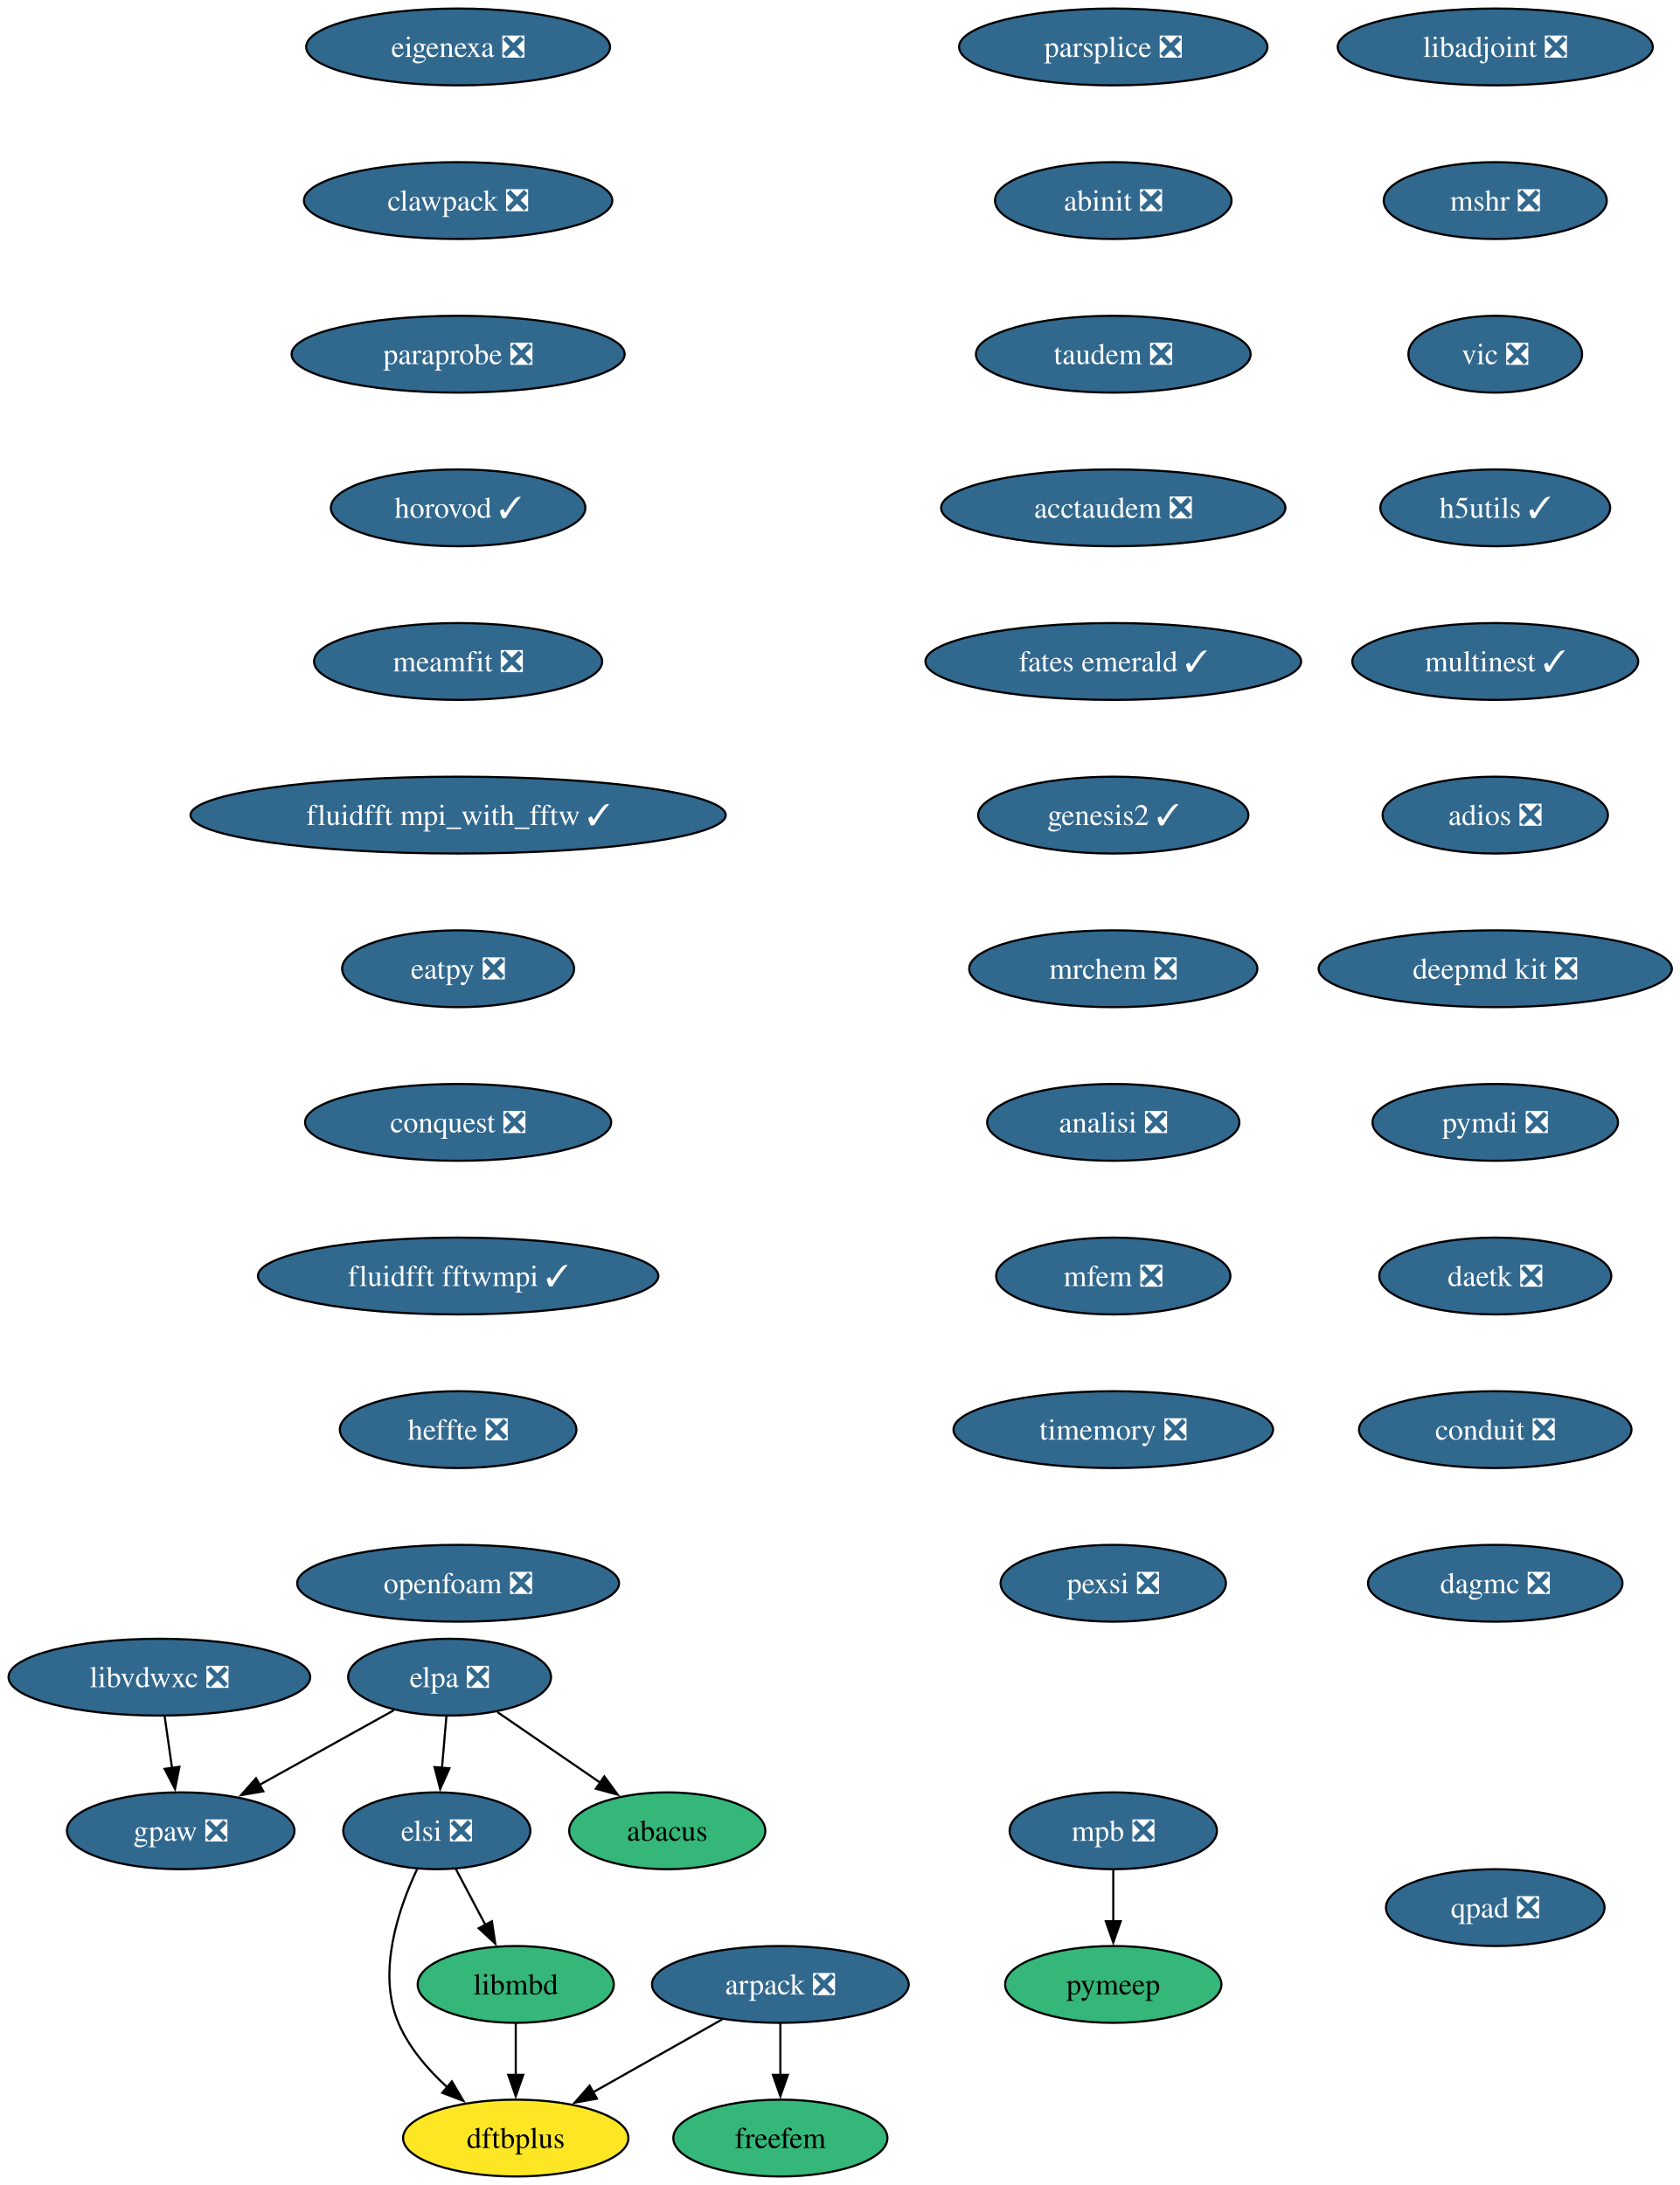
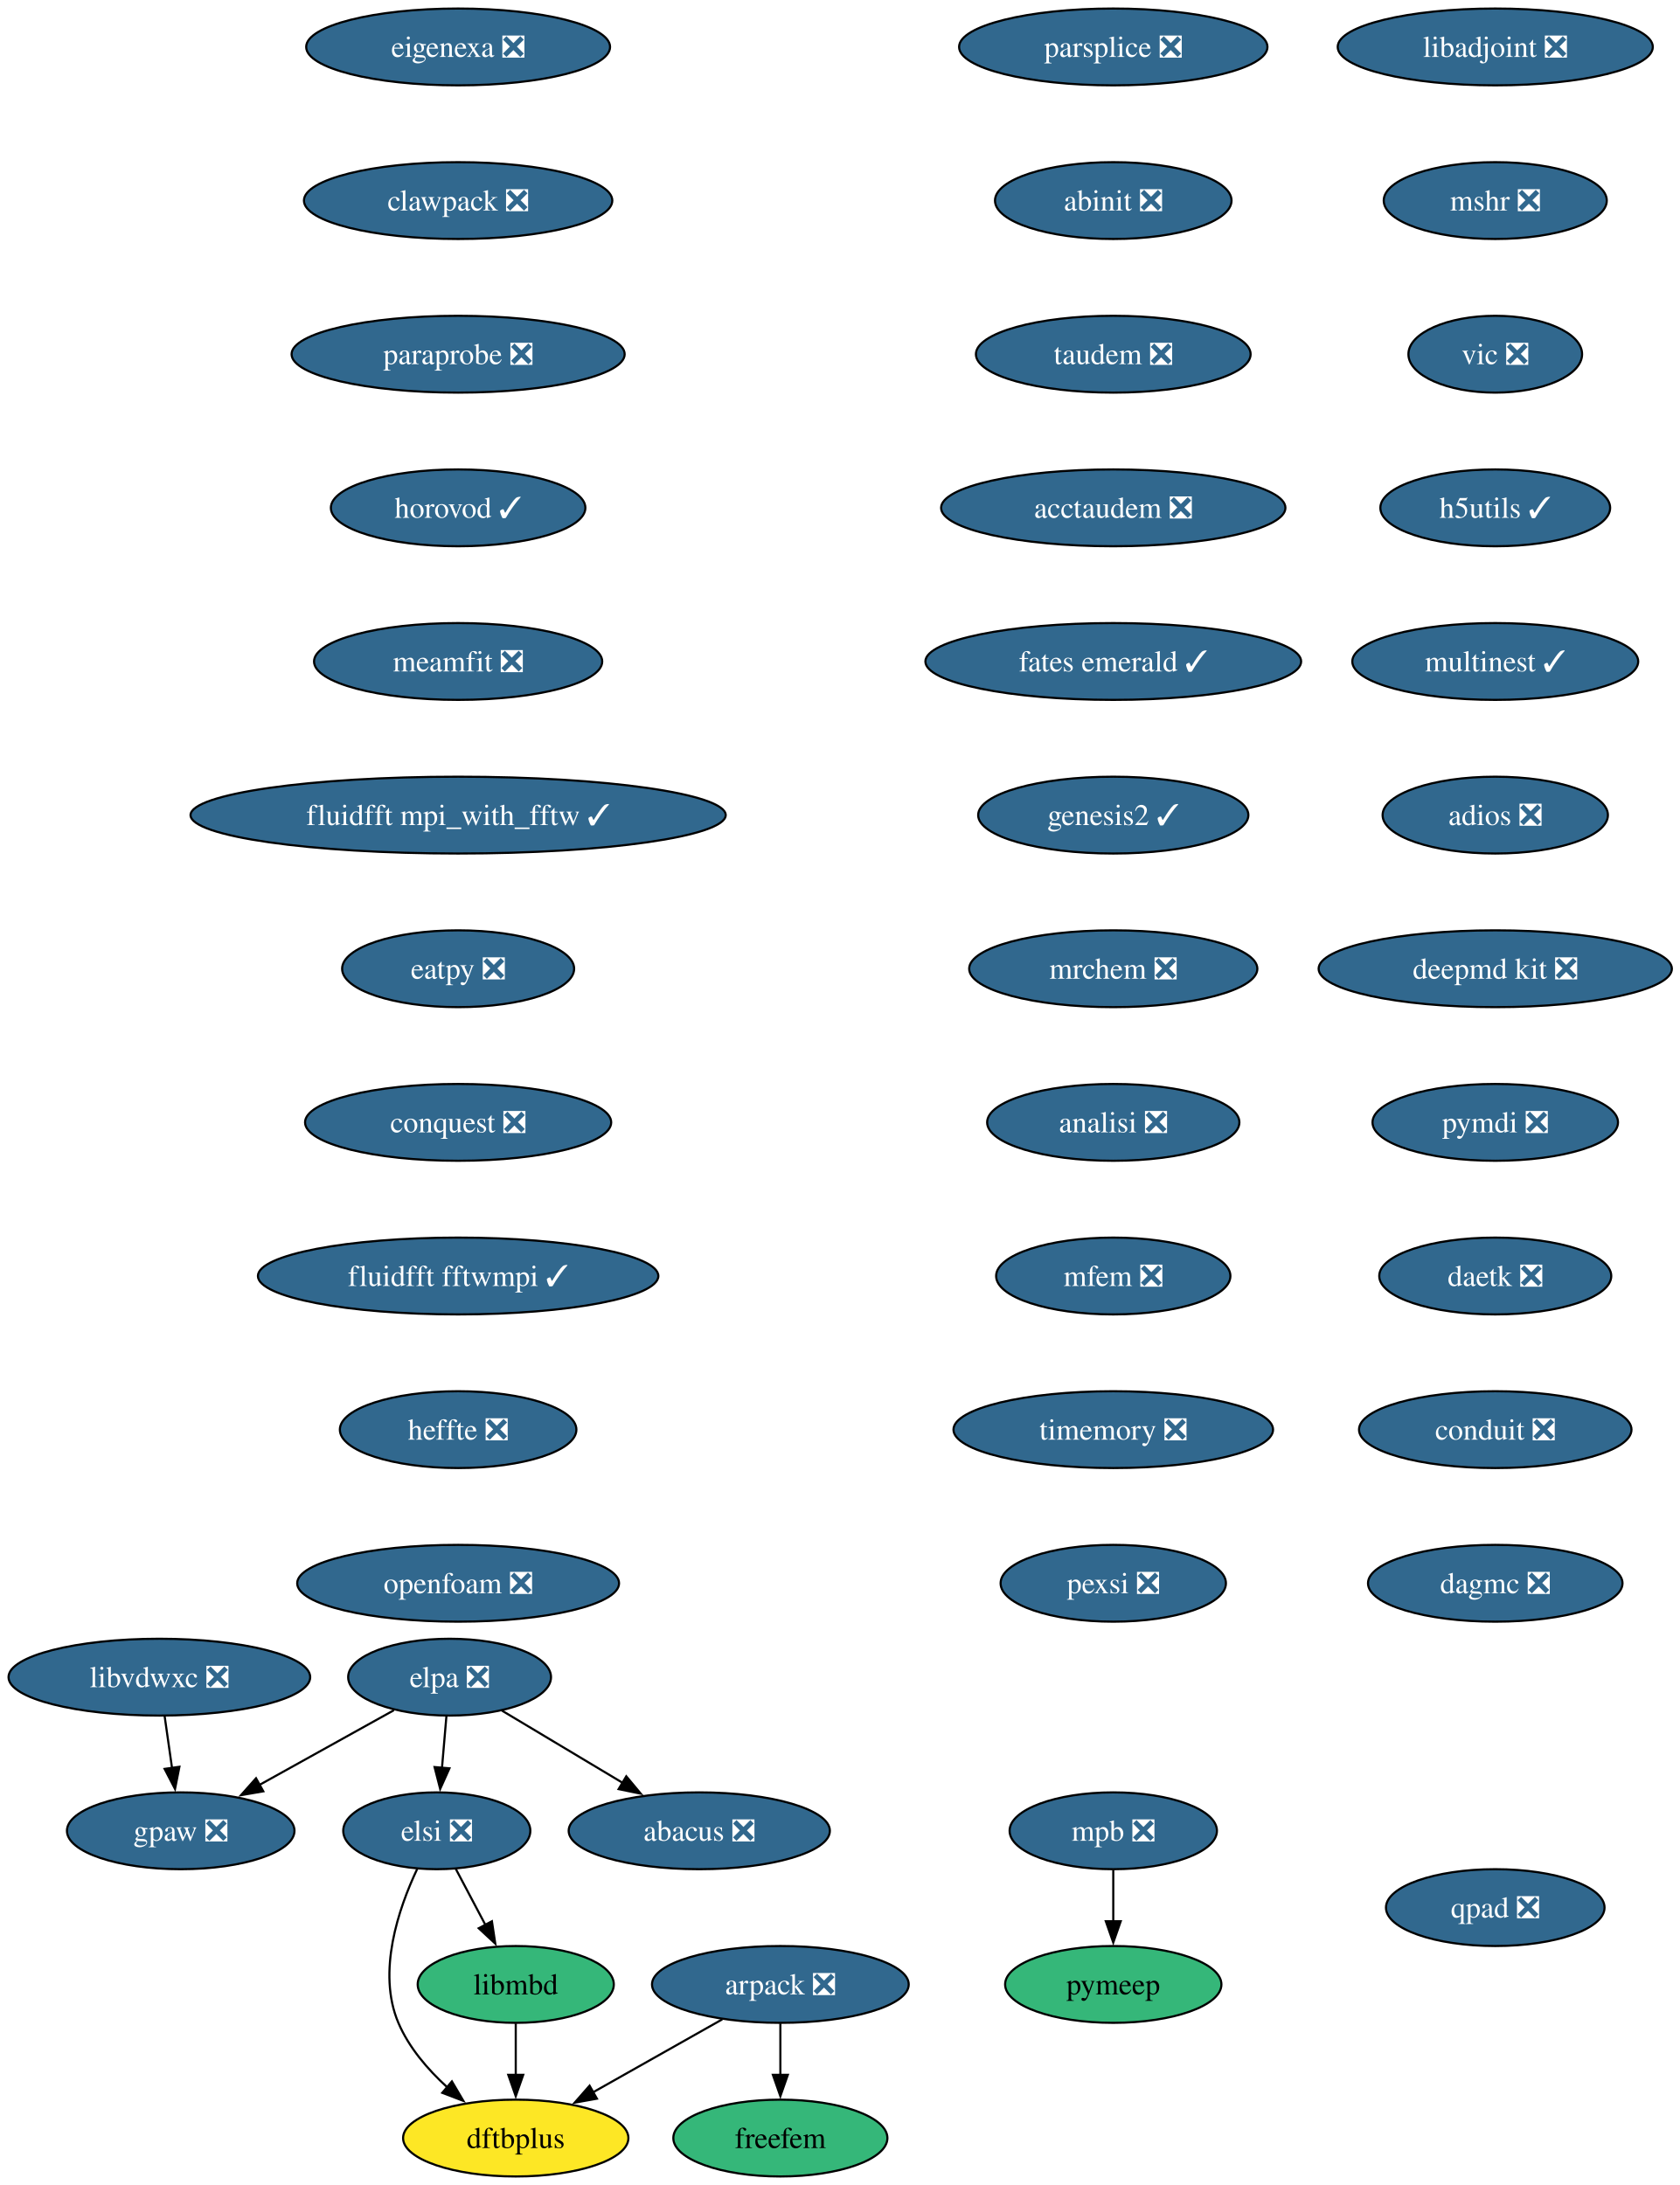
<svg xmlns="http://www.w3.org/2000/svg" xmlns:xlink="http://www.w3.org/1999/xlink" width="787pt" height="1024pt" viewBox="0.00 0.00 787.00 1024.00">
  <g id="graph0" class="graph" transform="scale(1 1) rotate(0) translate(4 1020)">
    <polygon fill="white" stroke="none" points="-4,4 -4,-1020 783.45,-1020 783.45,4 -4,4" />
    <g id="node1" class="node">
      <g id="a_node1">
        <a xlink:href="https://github.com/conda-forge/arpack-feedstock/pull/56" xlink:title="arpack ❎">
          <ellipse fill="#31688e" stroke="black" cx="361.68" cy="-90" rx="60.15" ry="18" />
          <text xml:space="preserve" text-anchor="middle" x="361.68" y="-85.33" font-family="Times,serif" font-size="14.00" fill="white">arpack ❎</text>
        </a>
      </g>
    </g>
    <g id="node2" class="node">
      <g id="a_node2">
        <a xlink:href="https://github.com/conda-forge/dftbplus-feedstock" xlink:title="dftbplus">
          <ellipse fill="#fde725" stroke="black" cx="237.68" cy="-18" rx="52.79" ry="18" />
          <text xml:space="preserve" text-anchor="middle" x="237.68" y="-13.32" font-family="Times,serif" font-size="14.00">dftbplus</text>
        </a>
      </g>
    </g>
    <g id="edge1" class="edge">
      <path fill="none" stroke="black" d="M334.46,-73.64C316.7,-63.61 293.29,-50.4 273.95,-39.48" />
      <polygon fill="black" stroke="black" points="275.72,-36.46 265.29,-34.59 272.28,-42.55 275.72,-36.46" />
    </g>
    <g id="node3" class="node">
      <g id="a_node3">
        <a xlink:href="https://github.com/conda-forge/freefem-feedstock" xlink:title="freefem">
          <ellipse fill="#35b779" stroke="black" cx="361.68" cy="-18" rx="50.16" ry="18" />
          <text xml:space="preserve" text-anchor="middle" x="361.68" y="-13.32" font-family="Times,serif" font-size="14.00">freefem</text>
        </a>
      </g>
    </g>
    <g id="edge2" class="edge">
      <path fill="none" stroke="black" d="M361.68,-71.7C361.68,-64.41 361.68,-55.73 361.68,-47.54" />
      <polygon fill="black" stroke="black" points="365.18,-47.62 361.68,-37.62 358.18,-47.62 365.18,-47.62" />
    </g>
    <g id="node4" class="node">
      <g id="a_node4">
        <a xlink:href="https://github.com/conda-forge/libadjoint-feedstock/pull/47" xlink:title="libadjoint ❎">
          <ellipse fill="#31688e" stroke="black" cx="696.68" cy="-998" rx="73.83" ry="18" />
          <text xml:space="preserve" text-anchor="middle" x="696.68" y="-993.33" font-family="Times,serif" font-size="14.00" fill="white">libadjoint ❎</text>
        </a>
      </g>
    </g>
    <g id="node5" class="node">
      <g id="a_node5">
        <a xlink:href="https://github.com/conda-forge/mshr-feedstock/pull/42" xlink:title="mshr ❎">
          <ellipse fill="#31688e" stroke="black" cx="696.68" cy="-926" rx="52.26" ry="18" />
          <text xml:space="preserve" text-anchor="middle" x="696.68" y="-921.33" font-family="Times,serif" font-size="14.00" fill="white">mshr ❎</text>
        </a>
      </g>
    </g>
    <g id="node6" class="node">
      <g id="a_node6">
        <a xlink:href="https://github.com/conda-forge/vic-feedstock/pull/27" xlink:title="vic ❎">
          <ellipse fill="#31688e" stroke="black" cx="696.68" cy="-854" rx="40.69" ry="18" />
          <text xml:space="preserve" text-anchor="middle" x="696.68" y="-849.33" font-family="Times,serif" font-size="14.00" fill="white">vic ❎</text>
        </a>
      </g>
    </g>
    <g id="node7" class="node">
      <g id="a_node7">
        <a xlink:href="https://github.com/conda-forge/h5utils-feedstock/pull/43" xlink:title="h5utils ✓">
          <ellipse fill="#31688e" stroke="black" cx="696.68" cy="-782" rx="53.84" ry="18" />
          <text xml:space="preserve" text-anchor="middle" x="696.68" y="-777.33" font-family="Times,serif" font-size="14.00" fill="white">h5utils ✓</text>
        </a>
      </g>
    </g>
    <g id="node8" class="node">
      <g id="a_node8">
        <a xlink:href="https://github.com/conda-forge/multinest-feedstock/pull/17" xlink:title="multinest ✓">
          <ellipse fill="#31688e" stroke="black" cx="696.68" cy="-710" rx="66.99" ry="18" />
          <text xml:space="preserve" text-anchor="middle" x="696.68" y="-705.33" font-family="Times,serif" font-size="14.00" fill="white">multinest ✓</text>
        </a>
      </g>
    </g>
    <g id="node11" class="node">
      <g id="a_node11">
        <a xlink:href="https://github.com/conda-forge/adios-feedstock/pull/40" xlink:title="adios ❎">
          <ellipse fill="#31688e" stroke="black" cx="696.68" cy="-638" rx="52.79" ry="18" />
          <text xml:space="preserve" text-anchor="middle" x="696.68" y="-633.33" font-family="Times,serif" font-size="14.00" fill="white">adios ❎</text>
        </a>
      </g>
    </g>
    <g id="node9" class="node">
      <g id="a_node9">
        <a xlink:href="https://github.com/conda-forge/mpb-feedstock/pull/52" xlink:title="mpb ❎">
          <ellipse fill="#31688e" stroke="black" cx="517.68" cy="-162" rx="48.58" ry="18" />
          <text xml:space="preserve" text-anchor="middle" x="517.68" y="-157.32" font-family="Times,serif" font-size="14.00" fill="white">mpb ❎</text>
        </a>
      </g>
    </g>
    <g id="node10" class="node">
      <g id="a_node10">
        <a xlink:href="https://github.com/conda-forge/pymeep-feedstock" xlink:title="pymeep">
          <ellipse fill="#35b779" stroke="black" cx="517.68" cy="-90" rx="50.68" ry="18" />
          <text xml:space="preserve" text-anchor="middle" x="517.68" y="-85.33" font-family="Times,serif" font-size="14.00">pymeep</text>
        </a>
      </g>
    </g>
    <g id="edge7" class="edge">
      <path fill="none" stroke="black" d="M517.68,-143.7C517.68,-136.41 517.68,-127.73 517.68,-119.54" />
      <polygon fill="black" stroke="black" points="521.18,-119.62 517.68,-109.62 514.18,-119.62 521.18,-119.62" />
    </g>
    <g id="node12" class="node">
      <g id="a_node12">
        <a xlink:href="https://github.com/conda-forge/deepmd-kit-feedstock/pull/133" xlink:title="deepmd kit ❎">
          <ellipse fill="#31688e" stroke="black" cx="696.68" cy="-566" rx="82.77" ry="18" />
          <text xml:space="preserve" text-anchor="middle" x="696.68" y="-561.33" font-family="Times,serif" font-size="14.00" fill="white">deepmd kit ❎</text>
        </a>
      </g>
    </g>
    <g id="node14" class="node">
      <g id="a_node14">
        <a xlink:href="https://github.com/conda-forge/pymdi-feedstock/pull/93" xlink:title="pymdi ❎">
          <ellipse fill="#31688e" stroke="black" cx="696.68" cy="-494" rx="57.52" ry="18" />
          <text xml:space="preserve" text-anchor="middle" x="696.68" y="-489.32" font-family="Times,serif" font-size="14.00" fill="white">pymdi ❎</text>
        </a>
      </g>
    </g>
    <g id="node13" class="node">
      <g id="a_node13">
        <a xlink:href="https://github.com/conda-forge/gpaw-feedstock/pull/58" xlink:title="gpaw ❎">
          <ellipse fill="#31688e" stroke="black" cx="80.68" cy="-162" rx="53.31" ry="18" />
          <text xml:space="preserve" text-anchor="middle" x="80.68" y="-157.32" font-family="Times,serif" font-size="14.00" fill="white">gpaw ❎</text>
        </a>
      </g>
    </g>
    <g id="node15" class="node">
      <g id="a_node15">
        <a xlink:href="https://github.com/conda-forge/daetk-feedstock/pull/22" xlink:title="daetk ❎">
          <ellipse fill="#31688e" stroke="black" cx="696.68" cy="-422" rx="54.36" ry="18" />
          <text xml:space="preserve" text-anchor="middle" x="696.68" y="-417.32" font-family="Times,serif" font-size="14.00" fill="white">daetk ❎</text>
        </a>
      </g>
    </g>
    <g id="node16" class="node">
      <g id="a_node16">
        <a xlink:href="https://github.com/conda-forge/conduit-feedstock/pull/58" xlink:title="conduit ❎">
          <ellipse fill="#31688e" stroke="black" cx="696.68" cy="-350" rx="63.84" ry="18" />
          <text xml:space="preserve" text-anchor="middle" x="696.68" y="-345.32" font-family="Times,serif" font-size="14.00" fill="white">conduit ❎</text>
        </a>
      </g>
    </g>
    <g id="node17" class="node">
      <g id="a_node17">
        <a xlink:href="https://github.com/conda-forge/dagmc-feedstock/pull/43" xlink:title="dagmc ❎">
          <ellipse fill="#31688e" stroke="black" cx="696.68" cy="-278" rx="59.63" ry="18" />
          <text xml:space="preserve" text-anchor="middle" x="696.68" y="-273.32" font-family="Times,serif" font-size="14.00" fill="white">dagmc ❎</text>
        </a>
      </g>
    </g>
    <g id="node18" class="node">
      <g id="a_node18">
        <a xlink:href="https://github.com/conda-forge/parsplice-feedstock/pull/16" xlink:title="parsplice ❎">
          <ellipse fill="#31688e" stroke="black" cx="517.68" cy="-998" rx="72.25" ry="18" />
          <text xml:space="preserve" text-anchor="middle" x="517.68" y="-993.33" font-family="Times,serif" font-size="14.00" fill="white">parsplice ❎</text>
        </a>
      </g>
    </g>
    <g id="node19" class="node">
      <g id="a_node19">
        <a xlink:href="https://github.com/conda-forge/abinit-feedstock/pull/83" xlink:title="abinit ❎">
          <ellipse fill="#31688e" stroke="black" cx="517.68" cy="-926" rx="55.42" ry="18" />
          <text xml:space="preserve" text-anchor="middle" x="517.68" y="-921.33" font-family="Times,serif" font-size="14.00" fill="white">abinit ❎</text>
        </a>
      </g>
    </g>
    <g id="node20" class="node">
      <g id="a_node20">
        <a xlink:href="https://github.com/conda-forge/taudem-feedstock/pull/25" xlink:title="taudem ❎">
          <ellipse fill="#31688e" stroke="black" cx="517.68" cy="-854" rx="64.36" ry="18" />
          <text xml:space="preserve" text-anchor="middle" x="517.68" y="-849.33" font-family="Times,serif" font-size="14.00" fill="white">taudem ❎</text>
        </a>
      </g>
    </g>
    <g id="node22" class="node">
      <g id="a_node22">
        <a xlink:href="https://github.com/conda-forge/acctaudem-feedstock/pull/19" xlink:title="acctaudem ❎">
          <ellipse fill="#31688e" stroke="black" cx="517.68" cy="-782" rx="80.67" ry="18" />
          <text xml:space="preserve" text-anchor="middle" x="517.68" y="-777.33" font-family="Times,serif" font-size="14.00" fill="white">acctaudem ❎</text>
        </a>
      </g>
    </g>
    <g id="node21" class="node">
      <g id="a_node21">
        <a xlink:href="https://github.com/conda-forge/libmbd-feedstock" xlink:title="libmbd">
          <ellipse fill="#35b779" stroke="black" cx="237.68" cy="-90" rx="45.95" ry="18" />
          <text xml:space="preserve" text-anchor="middle" x="237.68" y="-85.33" font-family="Times,serif" font-size="14.00">libmbd</text>
        </a>
      </g>
    </g>
    <g id="edge16" class="edge">
      <path fill="none" stroke="black" d="M237.68,-71.7C237.68,-64.41 237.68,-55.73 237.68,-47.54" />
      <polygon fill="black" stroke="black" points="241.18,-47.62 237.68,-37.62 234.18,-47.62 241.18,-47.62" />
    </g>
    <g id="node23" class="node">
      <g id="a_node23">
        <a xlink:href="https://github.com/conda-forge/fates-emerald-feedstock/pull/25" xlink:title="fates emerald ✓">
          <ellipse fill="#31688e" stroke="black" cx="517.68" cy="-710" rx="88.04" ry="18" />
          <text xml:space="preserve" text-anchor="middle" x="517.68" y="-705.33" font-family="Times,serif" font-size="14.00" fill="white">fates emerald ✓</text>
        </a>
      </g>
    </g>
    <g id="node24" class="node">
      <g id="a_node24">
        <a xlink:href="https://github.com/conda-forge/genesis2-feedstock/pull/14" xlink:title="genesis2 ✓">
          <ellipse fill="#31688e" stroke="black" cx="517.68" cy="-638" rx="63.31" ry="18" />
          <text xml:space="preserve" text-anchor="middle" x="517.68" y="-633.33" font-family="Times,serif" font-size="14.00" fill="white">genesis2 ✓</text>
        </a>
      </g>
    </g>
    <g id="node25" class="node">
      <g id="a_node25">
        <a xlink:href="https://github.com/conda-forge/mrchem-feedstock/pull/30" xlink:title="mrchem ❎">
          <ellipse fill="#31688e" stroke="black" cx="517.68" cy="-566" rx="67.52" ry="18" />
          <text xml:space="preserve" text-anchor="middle" x="517.68" y="-561.33" font-family="Times,serif" font-size="14.00" fill="white">mrchem ❎</text>
        </a>
      </g>
    </g>
    <g id="node26" class="node">
      <g id="a_node26">
        <a xlink:href="https://github.com/conda-forge/analisi-feedstock/pull/39" xlink:title="analisi ❎">
          <ellipse fill="#31688e" stroke="black" cx="517.68" cy="-494" rx="59.1" ry="18" />
          <text xml:space="preserve" text-anchor="middle" x="517.68" y="-489.32" font-family="Times,serif" font-size="14.00" fill="white">analisi ❎</text>
        </a>
      </g>
    </g>
    <g id="node27" class="node">
      <g id="a_node27">
        <a xlink:href="https://github.com/conda-forge/mfem-feedstock/pull/18" xlink:title="mfem ❎">
          <ellipse fill="#31688e" stroke="black" cx="517.68" cy="-422" rx="54.89" ry="18" />
          <text xml:space="preserve" text-anchor="middle" x="517.68" y="-417.32" font-family="Times,serif" font-size="14.00" fill="white">mfem ❎</text>
        </a>
      </g>
    </g>
    <g id="node28" class="node">
      <g id="a_node28">
        <a xlink:href="https://github.com/conda-forge/timemory-feedstock/pull/25" xlink:title="timemory ❎">
          <ellipse fill="#31688e" stroke="black" cx="517.68" cy="-350" rx="74.88" ry="18" />
          <text xml:space="preserve" text-anchor="middle" x="517.68" y="-345.32" font-family="Times,serif" font-size="14.00" fill="white">timemory ❎</text>
        </a>
      </g>
    </g>
    <g id="node29" class="node">
      <g id="a_node29">
        <a xlink:href="https://github.com/conda-forge/pexsi-feedstock/pull/12" xlink:title="pexsi ❎">
          <ellipse fill="#31688e" stroke="black" cx="517.68" cy="-278" rx="52.79" ry="18" />
          <text xml:space="preserve" text-anchor="middle" x="517.68" y="-273.32" font-family="Times,serif" font-size="14.00" fill="white">pexsi ❎</text>
        </a>
      </g>
    </g>
    <g id="node30" class="node">
      <g id="a_node30">
        <a xlink:href="https://github.com/conda-forge/elpa-feedstock/pull/41" xlink:title="elpa ❎">
          <ellipse fill="#31688e" stroke="black" cx="206.68" cy="-234" rx="47.53" ry="18" />
          <text xml:space="preserve" text-anchor="middle" x="206.68" y="-229.32" font-family="Times,serif" font-size="14.00" fill="white">elpa ❎</text>
        </a>
      </g>
    </g>
    <g id="edge25" class="edge">
      <path fill="none" stroke="black" d="M180.57,-218.5C162.32,-208.36 137.68,-194.67 117.45,-183.43" />
      <polygon fill="black" stroke="black" points="119.38,-180.5 108.94,-178.7 115.98,-186.62 119.38,-180.5" />
    </g>
    <g id="node31" class="node">
      <g id="a_node31">
        <a xlink:href="https://github.com/conda-forge/elsi-feedstock/pull/24" xlink:title="elsi ❎">
          <ellipse fill="#31688e" stroke="black" cx="200.68" cy="-162" rx="43.84" ry="18" />
          <text xml:space="preserve" text-anchor="middle" x="200.68" y="-157.32" font-family="Times,serif" font-size="14.00" fill="white">elsi ❎</text>
        </a>
      </g>
    </g>
    <g id="edge26" class="edge">
      <path fill="none" stroke="black" d="M205.19,-215.7C204.57,-208.41 203.82,-199.73 203.12,-191.54" />
      <polygon fill="black" stroke="black" points="206.61,-191.28 202.27,-181.61 199.64,-191.87 206.61,-191.28" />
    </g>
    <g id="node32" class="node">
      <g id="a_node32">
-         <a xlink:href="https://github.com/conda-forge/abacus-feedstock" xlink:title="abacus">
-           <ellipse fill="#35b779" stroke="black" cx="308.68" cy="-162" rx="45.95" ry="18" />
-           <text xml:space="preserve" text-anchor="middle" x="308.68" y="-157.32" font-family="Times,serif" font-size="14.00">abacus</text>
+         <a xlink:href="https://github.com/conda-forge/abacus-feedstock/pull/81" xlink:title="abacus ❎">
+           <ellipse fill="#31688e" stroke="black" cx="323.68" cy="-162" rx="61.2" ry="18" />
+           <text xml:space="preserve" text-anchor="middle" x="323.68" y="-157.32" font-family="Times,serif" font-size="14.00" fill="white">abacus ❎</text>
        </a>
      </g>
    </g>
    <g id="edge27" class="edge">
-       <path fill="none" stroke="black" d="M229.06,-217.64C243.24,-207.91 261.79,-195.18 277.41,-184.46" />
-       <polygon fill="black" stroke="black" points="279.18,-187.49 285.45,-178.94 275.22,-181.71 279.18,-187.49" />
+       <path fill="none" stroke="black" d="M231.2,-218.33C247.6,-208.52 269.44,-195.45 287.78,-184.47" />
+       <polygon fill="black" stroke="black" points="289.47,-187.54 296.26,-179.4 285.88,-181.53 289.47,-187.54" />
    </g>
    <g id="edge28" class="edge">
      <path fill="none" stroke="black" d="M191.45,-144C182.79,-125.63 172.56,-95.79 182.68,-72 187.59,-60.44 196.4,-50.18 205.54,-41.84" />
      <polygon fill="black" stroke="black" points="207.76,-44.55 213.15,-35.42 203.25,-39.2 207.76,-44.55" />
    </g>
    <g id="edge29" class="edge">
      <path fill="none" stroke="black" d="M209.63,-144.05C213.81,-136.14 218.89,-126.54 223.57,-117.69" />
      <polygon fill="black" stroke="black" points="226.51,-119.6 228.09,-109.13 220.33,-116.33 226.51,-119.6" />
    </g>
    <g id="node33" class="node">
      <g id="a_node33">
        <a xlink:href="https://github.com/conda-forge/eigenexa-feedstock/pull/4" xlink:title="eigenexa ❎">
          <ellipse fill="#31688e" stroke="black" cx="210.68" cy="-998" rx="71.2" ry="18" />
          <text xml:space="preserve" text-anchor="middle" x="210.68" y="-993.33" font-family="Times,serif" font-size="14.00" fill="white">eigenexa ❎</text>
        </a>
      </g>
    </g>
    <g id="node34" class="node">
      <g id="a_node34">
        <a xlink:href="https://github.com/conda-forge/clawpack-feedstock/pull/28" xlink:title="clawpack ❎">
          <ellipse fill="#31688e" stroke="black" cx="210.68" cy="-926" rx="72.25" ry="18" />
          <text xml:space="preserve" text-anchor="middle" x="210.68" y="-921.33" font-family="Times,serif" font-size="14.00" fill="white">clawpack ❎</text>
        </a>
      </g>
    </g>
    <g id="node36" class="node">
      <g id="a_node36">
        <a xlink:href="https://github.com/conda-forge/paraprobe-feedstock/pull/25" xlink:title="paraprobe ❎">
          <ellipse fill="#31688e" stroke="black" cx="210.68" cy="-854" rx="78.04" ry="18" />
          <text xml:space="preserve" text-anchor="middle" x="210.68" y="-849.33" font-family="Times,serif" font-size="14.00" fill="white">paraprobe ❎</text>
        </a>
      </g>
    </g>
    <g id="node35" class="node">
      <g id="a_node35">
        <a xlink:href="https://github.com/conda-forge/libvdwxc-feedstock/pull/15" xlink:title="libvdwxc ❎">
          <ellipse fill="#31688e" stroke="black" cx="70.68" cy="-234" rx="70.68" ry="18" />
          <text xml:space="preserve" text-anchor="middle" x="70.68" y="-229.32" font-family="Times,serif" font-size="14.00" fill="white">libvdwxc ❎</text>
        </a>
      </g>
    </g>
    <g id="edge31" class="edge">
      <path fill="none" stroke="black" d="M73.15,-215.7C74.2,-208.32 75.46,-199.52 76.64,-191.25" />
      <polygon fill="black" stroke="black" points="80.07,-192 78.02,-181.6 73.14,-191.01 80.07,-192" />
    </g>
    <g id="node37" class="node">
      <g id="a_node37">
        <a xlink:href="https://github.com/conda-forge/horovod-feedstock/pull/46" xlink:title="horovod ✓">
          <ellipse fill="#31688e" stroke="black" cx="210.68" cy="-782" rx="59.63" ry="18" />
          <text xml:space="preserve" text-anchor="middle" x="210.68" y="-777.33" font-family="Times,serif" font-size="14.00" fill="white">horovod ✓</text>
        </a>
      </g>
    </g>
    <g id="node38" class="node">
      <g id="a_node38">
        <a xlink:href="https://github.com/conda-forge/meamfit-feedstock/pull/1" xlink:title="meamfit ❎">
          <ellipse fill="#31688e" stroke="black" cx="210.68" cy="-710" rx="67.52" ry="18" />
          <text xml:space="preserve" text-anchor="middle" x="210.68" y="-705.33" font-family="Times,serif" font-size="14.00" fill="white">meamfit ❎</text>
        </a>
      </g>
    </g>
    <g id="node39" class="node">
      <g id="a_node39">
        <a xlink:href="https://github.com/conda-forge/fluidfft-mpi_with_fftw-feedstock/pull/8" xlink:title="fluidfft mpi_with_fftw ✓">
          <ellipse fill="#31688e" stroke="black" cx="210.68" cy="-638" rx="125.39" ry="18" />
          <text xml:space="preserve" text-anchor="middle" x="210.68" y="-633.33" font-family="Times,serif" font-size="14.00" fill="white">fluidfft mpi_with_fftw ✓</text>
        </a>
      </g>
    </g>
    <g id="node40" class="node">
      <g id="a_node40">
        <a xlink:href="https://github.com/conda-forge/eatpy-feedstock/pull/10" xlink:title="eatpy ❎">
          <ellipse fill="#31688e" stroke="black" cx="210.68" cy="-566" rx="54.36" ry="18" />
          <text xml:space="preserve" text-anchor="middle" x="210.68" y="-561.33" font-family="Times,serif" font-size="14.00" fill="white">eatpy ❎</text>
        </a>
      </g>
    </g>
    <g id="node41" class="node">
      <g id="a_node41">
        <a xlink:href="https://github.com/conda-forge/conquest-feedstock/pull/7" xlink:title="conquest ❎">
          <ellipse fill="#31688e" stroke="black" cx="210.68" cy="-494" rx="71.73" ry="18" />
          <text xml:space="preserve" text-anchor="middle" x="210.68" y="-489.32" font-family="Times,serif" font-size="14.00" fill="white">conquest ❎</text>
        </a>
      </g>
    </g>
    <g id="node42" class="node">
      <g id="a_node42">
        <a xlink:href="https://github.com/conda-forge/fluidfft-fftwmpi-feedstock/pull/10" xlink:title="fluidfft fftwmpi ✓">
          <ellipse fill="#31688e" stroke="black" cx="210.68" cy="-422" rx="93.82" ry="18" />
          <text xml:space="preserve" text-anchor="middle" x="210.68" y="-417.32" font-family="Times,serif" font-size="14.00" fill="white">fluidfft fftwmpi ✓</text>
        </a>
      </g>
    </g>
    <g id="node43" class="node">
      <g id="a_node43">
        <a xlink:href="https://github.com/conda-forge/heffte-feedstock/pull/11" xlink:title="heffte ❎">
          <ellipse fill="#31688e" stroke="black" cx="210.68" cy="-350" rx="55.42" ry="18" />
          <text xml:space="preserve" text-anchor="middle" x="210.68" y="-345.32" font-family="Times,serif" font-size="14.00" fill="white">heffte ❎</text>
        </a>
      </g>
    </g>
    <g id="node44" class="node">
      <g id="a_node44">
        <a xlink:href="https://github.com/conda-forge/openfoam-feedstock/pull/6" xlink:title="openfoam ❎">
          <ellipse fill="#31688e" stroke="black" cx="210.68" cy="-278" rx="75.41" ry="18" />
          <text xml:space="preserve" text-anchor="middle" x="210.68" y="-273.32" font-family="Times,serif" font-size="14.00" fill="white">openfoam ❎</text>
        </a>
      </g>
    </g>
    <g id="node45" class="node">
      <g id="a_node45">
        <a xlink:href="https://github.com/conda-forge/qpad-feedstock/pull/5" xlink:title="qpad ❎">
          <ellipse fill="#31688e" stroke="black" cx="696.68" cy="-126" rx="51.21" ry="18" />
          <text xml:space="preserve" text-anchor="middle" x="696.68" y="-121.33" font-family="Times,serif" font-size="14.00" fill="white">qpad ❎</text>
        </a>
      </g>
    </g>
  </g>
</svg>
